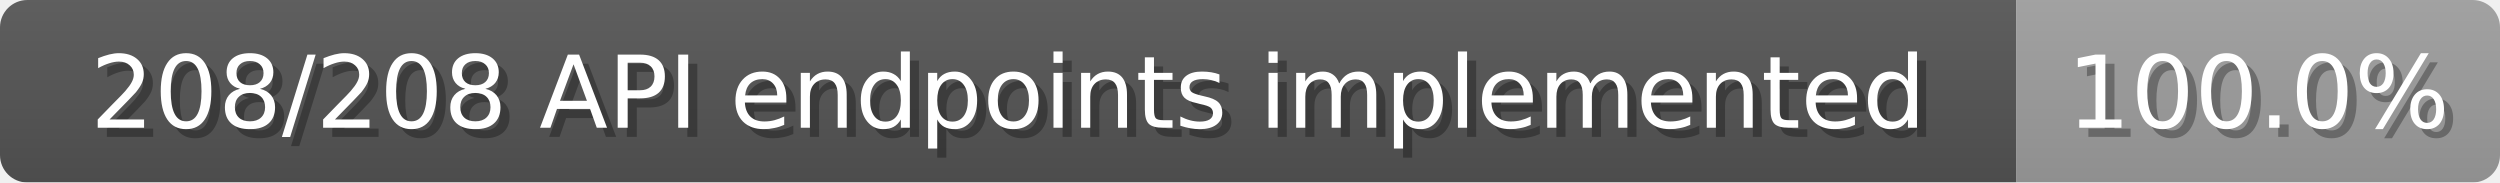
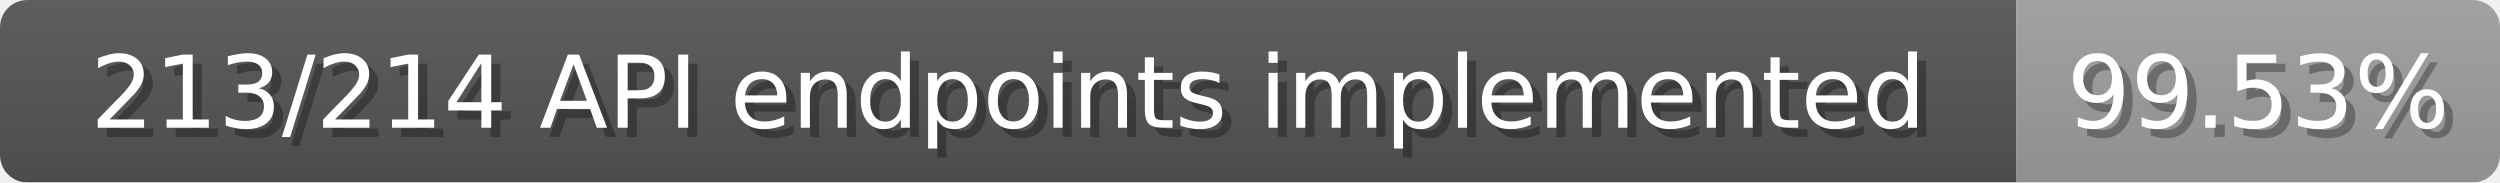
<svg xmlns="http://www.w3.org/2000/svg" width="274" height="20">
  <linearGradient id="b" x2="0" y2="100%">
    <stop offset="0" stop-color="#bbb" stop-opacity=".1" />
    <stop offset="1" stop-opacity=".1" />
  </linearGradient>
  <mask id="anybadge_1">
    <rect width="274" height="20" rx="3" fill="#fff" />
  </mask>
  <g mask="url(#anybadge_1)">
    <path fill="#555" d="M0 0h221v20H0z" />
    <path fill="#9f9f9f" d="M221 0h53v20H221z" />
    <path fill="url(#b)" d="M0 0h274v20H0z" />
  </g>
  <g fill="#fff" text-anchor="middle" font-family="DejaVu Sans,Verdana,Geneva,sans-serif" font-size="11">
-     <text x="111.5" y="15" fill="#010101" fill-opacity=".3">208/208 API endpoints implemented</text>
-     <text x="110.5" y="14">208/208 API endpoints implemented</text>
+     <text x="111.5" y="15" fill="#010101" fill-opacity=".3">213/214 API endpoints implemented</text>
+     <text x="110.5" y="14">213/214 API endpoints implemented</text>
  </g>
  <g fill="#fff" text-anchor="middle" font-family="DejaVu Sans,Verdana,Geneva,sans-serif" font-size="11">
-     <text x="248.5" y="15" fill="#010101" fill-opacity=".3">100.0%</text>
-     <text x="247.5" y="14">100.0%</text>
+     <text x="248.5" y="15" fill="#010101" fill-opacity=".3">99.53%</text>
+     <text x="247.5" y="14">99.53%</text>
  </g>
</svg>
